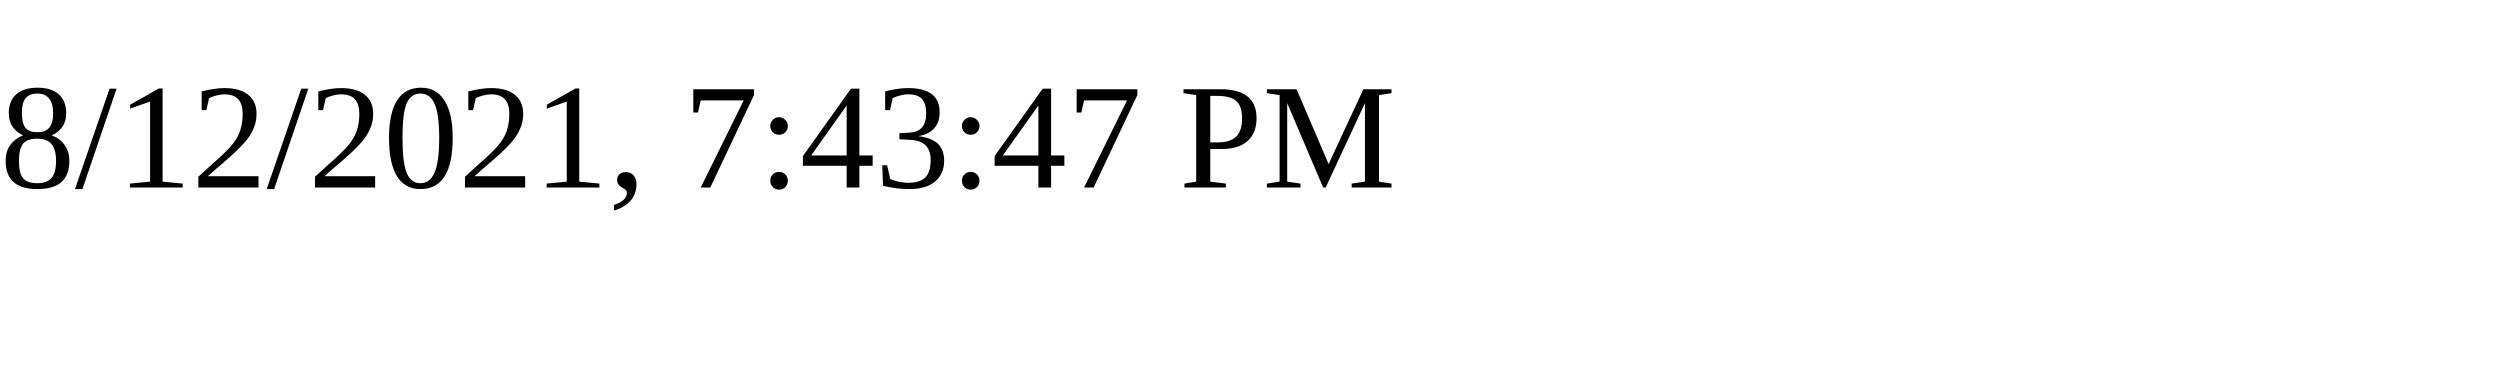
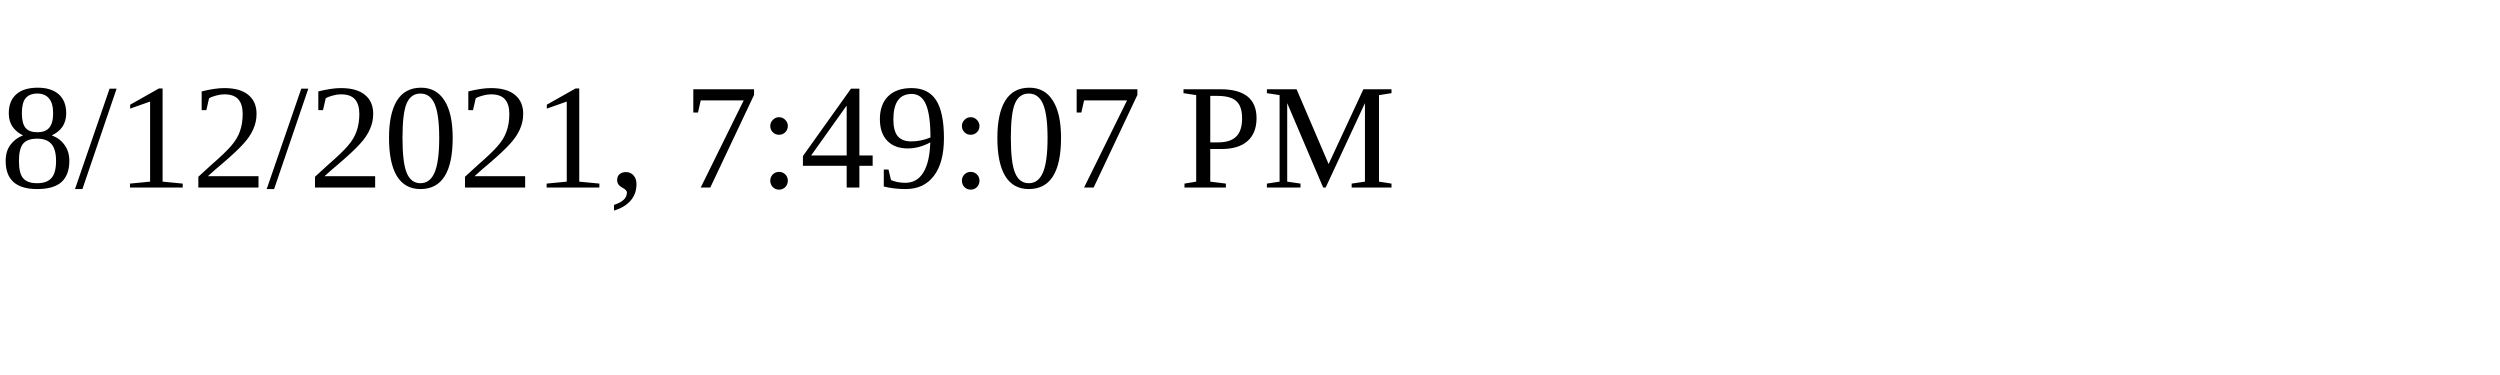
<svg xmlns="http://www.w3.org/2000/svg" height="30" width="200">
-   <text x="0" y="15">8/12/2021, 7:43:47 PM</text>
+   <text x="0" y="15">8/12/2021, 7:49:07 PM</text>
</svg>
